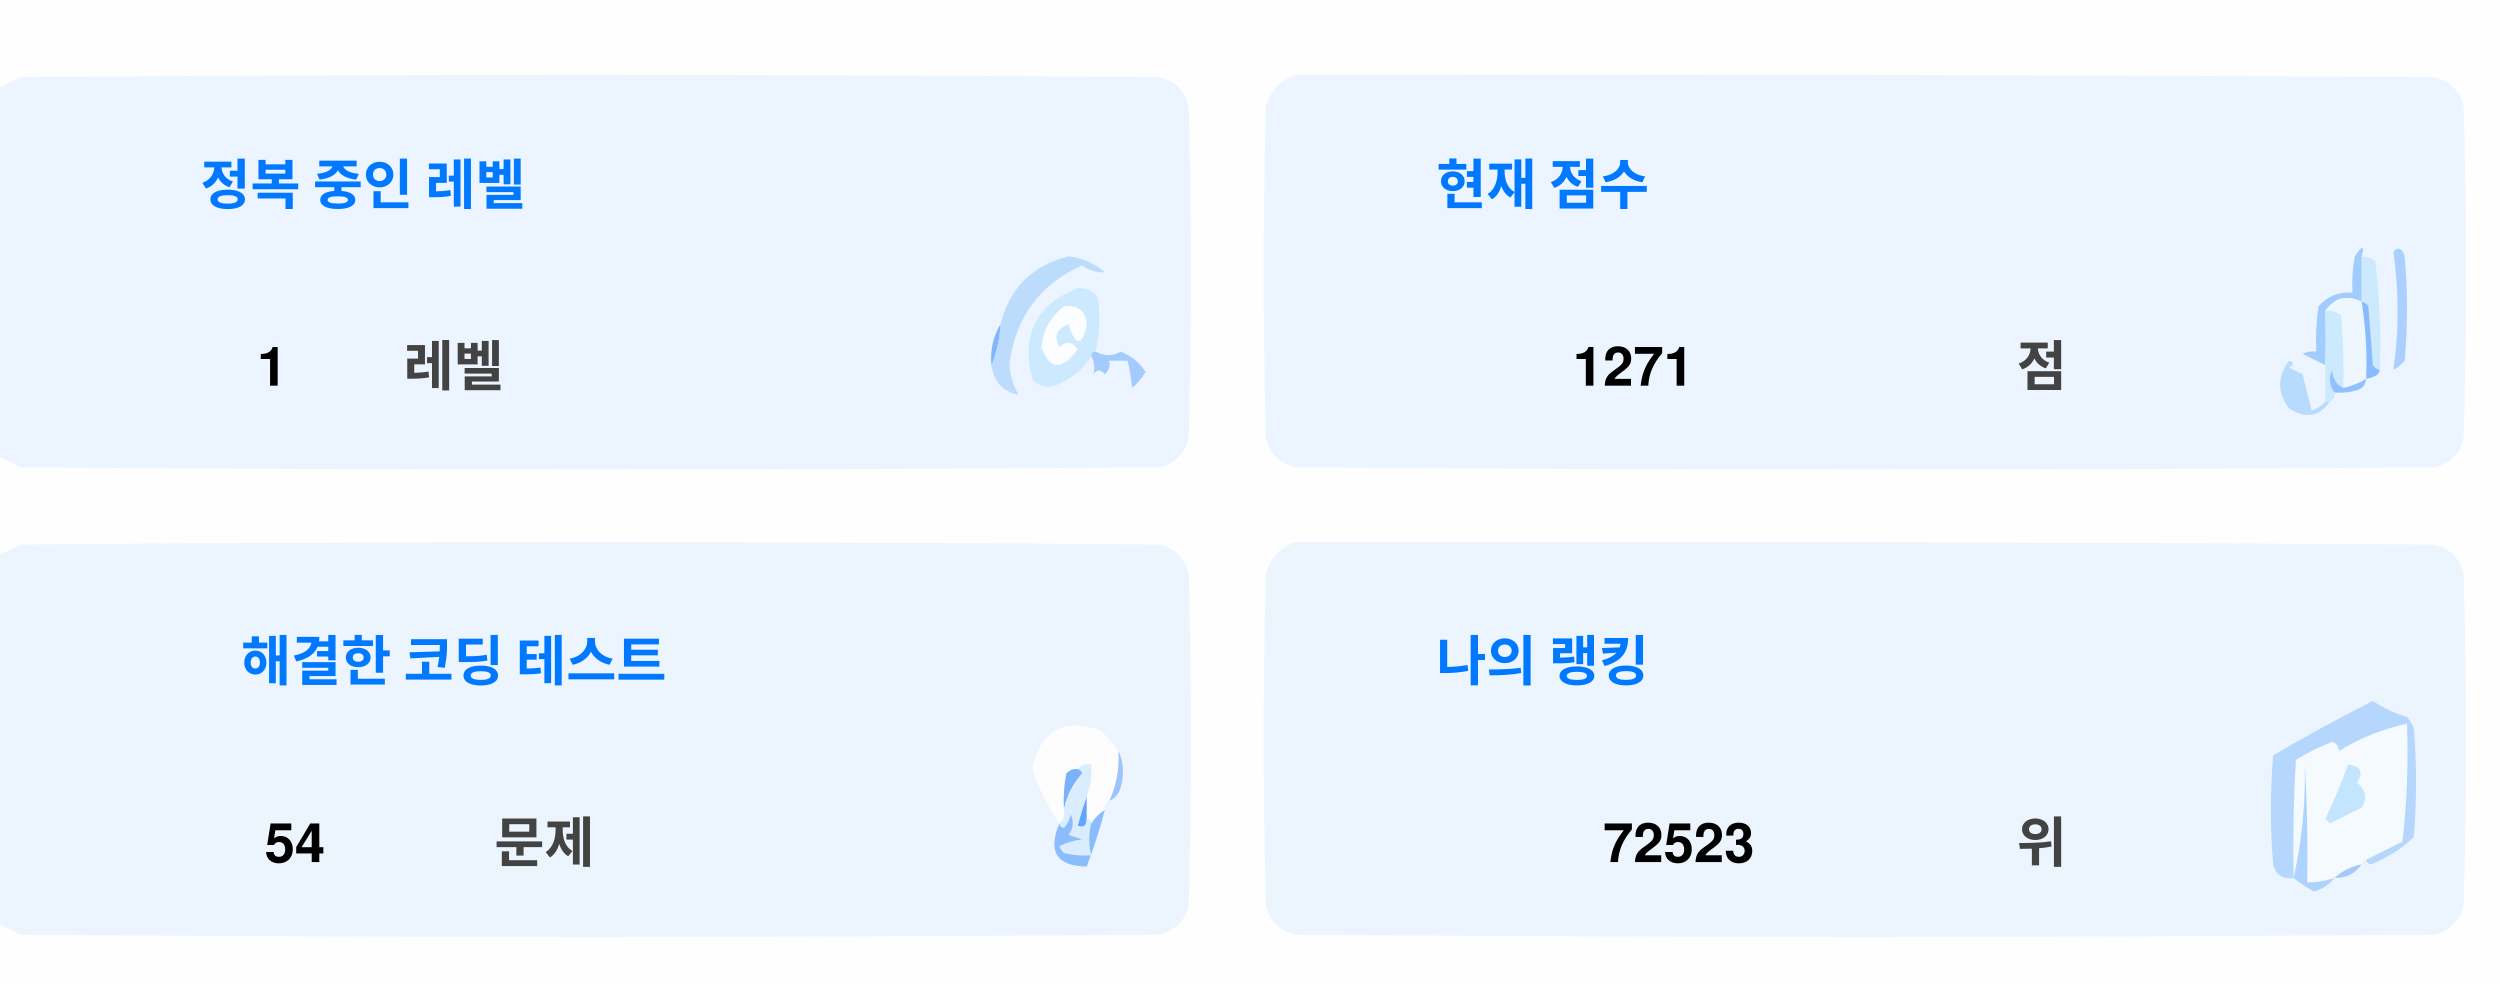
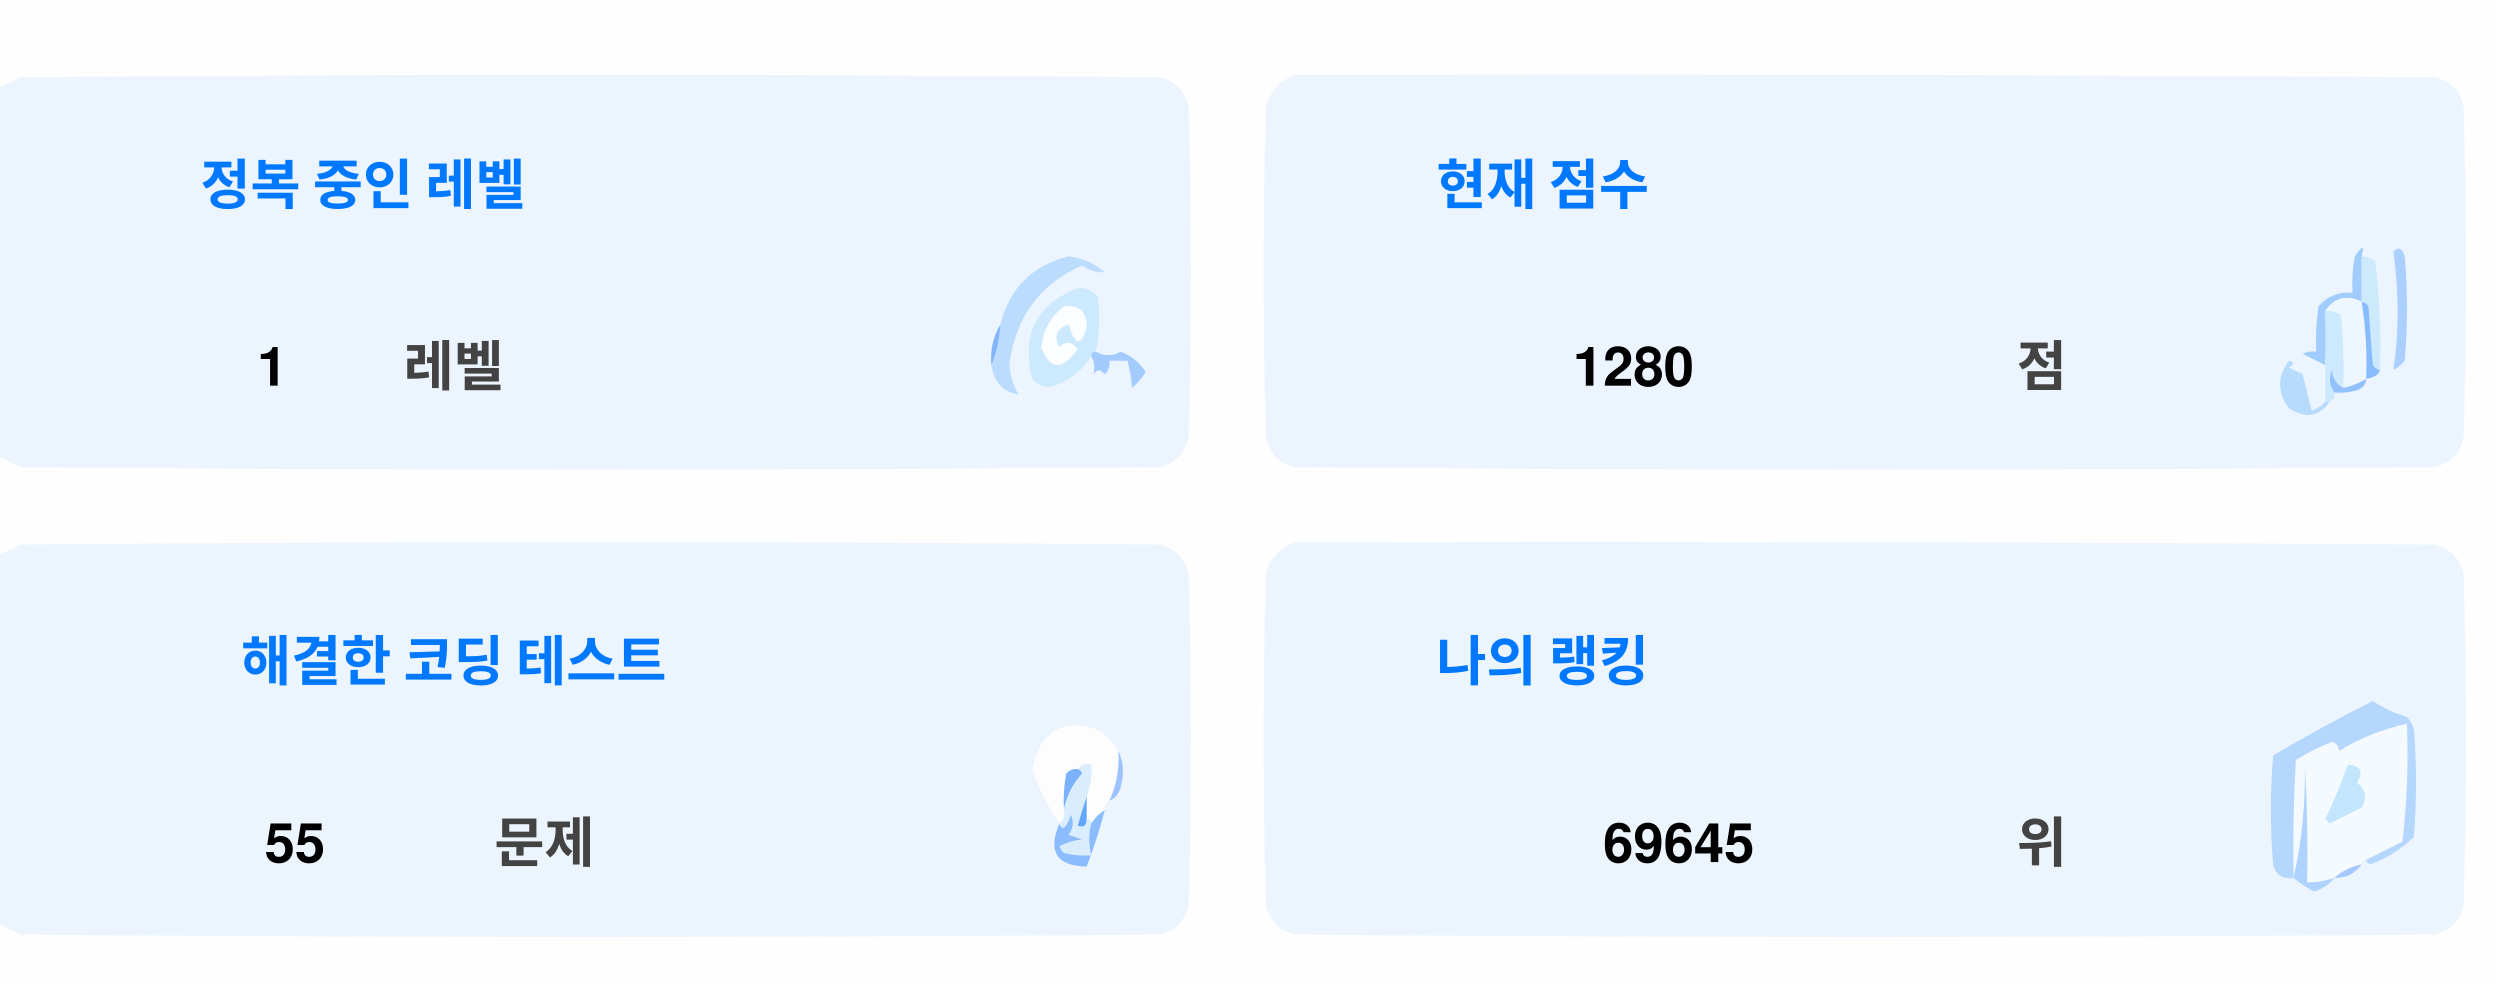
<svg xmlns="http://www.w3.org/2000/svg" version="1.1" width="551px" height="217px" style="shape-rendering:geometricPrecision; text-rendering:geometricPrecision; image-rendering:optimizeQuality; fill-rule:evenodd; clip-rule:evenodd">
  <style>.title {fill: #434343;font-size: 1rem;line-height: 1.5rem;font-weight: bold;font-family: -apple-system, BlinkMacSystemFont, Segoe UI, Helvetica, Arial, sans-serif, Apple Color Emoji, Segoe UI Emoji;}.desc {fill: #434343;font-size: 2.5rem;font-weight: bold;line-height: 1.5rem;font-family: -apple-system, BlinkMacSystemFont, Segoe UI, Helvetica, Arial, sans-serif, Apple Color Emoji, Segoe UI Emoji;}.desc-2 {fill: #434343;font-size: 1rem;font-weight: bold;line-height: 1.5rem;font-family: -apple-system, BlinkMacSystemFont, Segoe UI, Helvetica, Arial, sans-serif, Apple Color Emoji, Segoe UI Emoji;}.text, .desc {animation: twinkling 4s ease-in-out infinite;}@keyframes twinkling {40% { opacity: 1; }50% { opacity: 0.5; }60% { opacity: 1; }70% { opacity: 0.5; }80% { opacity: 1; }}</style>
  <g>
    <path style="opacity:1" fill="#fefefe" d="M -0.5,-0.5 C 183.167,-0.5 366.833,-0.5 550.5,-0.5C 550.5,71.833 550.5,144.167 550.5,216.5C 366.833,216.5 183.167,216.5 -0.5,216.5C -0.5,212.167 -0.5,207.833 -0.5,203.5C 1.14,204.32 2.807,205.153 4.5,206C 88.167,206.667 171.833,206.667 255.5,206C 259,205.167 261.167,203 262,199.5C 262.667,175.167 262.667,150.833 262,126.5C 261.167,123 259,120.833 255.5,120C 171.833,119.333 88.167,119.333 4.5,120C 2.807,120.847 1.14,121.68 -0.5,122.5C -0.5,115.167 -0.5,107.833 -0.5,100.5C 1.14,101.32 2.807,102.153 4.5,103C 88.167,103.667 171.833,103.667 255.5,103C 259,102.167 261.167,100 262,96.5C 262.667,72.167 262.667,47.833 262,23.5C 261.167,20 259,17.833 255.5,17C 171.833,16.333 88.167,16.333 4.5,17C 2.807,17.847 1.14,18.68 -0.5,19.5C -0.5,12.833 -0.5,6.167 -0.5,-0.5 Z" />
  </g>
  <g>
    <path style="opacity:1" fill="#ecf5ff" d="M -0.5,100.5 C -0.5,73.5 -0.5,46.5 -0.5,19.5C 1.14,18.68 2.807,17.847 4.5,17C 88.167,16.333 171.833,16.333 255.5,17C 259,17.833 261.167,20 262,23.5C 262.667,47.833 262.667,72.167 262,96.5C 261.167,100 259,102.167 255.5,103C 171.833,103.667 88.167,103.667 4.5,103C 2.807,102.153 1.14,101.32 -0.5,100.5 Z" />
  </g>
  <g>
    <path style="opacity:1" fill="#ecf5ff" d="M 285.5,16.5 C 369.167,16.333 452.834,16.5 536.5,17C 540,17.833 542.167,20 543,23.5C 543.667,47.833 543.667,72.167 543,96.5C 542.167,100 540,102.167 536.5,103C 452.833,103.667 369.167,103.667 285.5,103C 282,102.167 279.833,100 279,96.5C 278.333,72.167 278.333,47.833 279,23.5C 280.018,19.985 282.185,17.652 285.5,16.5 Z" />
  </g>
  <g>
    <path style="opacity:1" fill="#cdeafd" d="M 520.5,56.5 C 521.583,56.539 522.583,56.873 523.5,57.5C 524.498,65.472 524.831,73.472 524.5,81.5C 523.883,81.389 523.383,81.056 523,80.5C 522.667,76.167 522.333,71.833 522,67.5C 521.617,66.944 521.117,66.611 520.5,66.5C 520.5,63.167 520.5,59.833 520.5,56.5 Z" />
  </g>
  <g>
    <path style="opacity:1" fill="#abcfff" d="M 527.5,55.5 C 528.566,54.308 529.399,54.641 530,56.5C 530.667,64.167 530.667,71.833 530,79.5C 529.311,80.357 528.478,81.023 527.5,81.5C 528.758,73.08 528.758,64.414 527.5,55.5 Z" />
  </g>
  <g>
    <path style="opacity:1" fill="#bbdcfd" d="M 218.5,80.5 C 219.657,77.727 220.324,74.727 220.5,71.5C 222.49,63.51 227.49,58.51 235.5,56.5C 238.528,56.847 241.194,58.014 243.5,60C 241.744,60.141 240.078,59.641 238.5,58.5C 229.247,62.607 223.914,69.773 222.5,80C 222.565,82.526 223.232,84.859 224.5,87C 221.07,86.397 219.07,84.231 218.5,80.5 Z" />
  </g>
  <g>
    <path style="opacity:1" fill="#cde9fd" d="M 241.5,77.5 C 240.833,77.5 240.5,77.833 240.5,78.5C 238.628,81.529 235.961,83.695 232.5,85C 230.536,85.624 228.869,85.124 227.5,83.5C 225.021,73.791 228.354,67.124 237.5,63.5C 239.374,63.39 240.874,64.056 242,65.5C 242.497,69.524 242.331,73.524 241.5,77.5 Z" />
  </g>
  <g>
    <path style="opacity:1" fill="#fcfdfe" d="M 234.5,67.5 C 237.826,67.162 239.493,68.662 239.5,72C 238.334,76.434 237,76.267 235.5,71.5C 232.832,72.515 232.166,74.182 233.5,76.5C 235.017,75.089 236.351,75.256 237.5,77C 234.006,81.771 231.34,81.605 229.5,76.5C 229.904,72.771 231.571,69.771 234.5,67.5 Z" />
  </g>
  <g>
    <path style="opacity:1" fill="#a1ccfe" d="M 520.5,56.5 C 520.5,59.833 520.5,63.167 520.5,66.5C 517.238,64.922 514.572,65.589 512.5,68.5C 512.617,72.81 512.617,76.81 512.5,80.5C 510.86,79.68 509.193,78.847 507.5,78C 508.448,77.517 509.448,77.35 510.5,77.5C 510.335,74.15 510.502,70.817 511,67.5C 512.995,65.253 515.495,64.253 518.5,64.5C 518.336,61.813 518.503,59.146 519,56.5C 520.731,53.969 521.231,53.969 520.5,56.5 Z" />
  </g>
  <g>
    <path style="opacity:1" fill="#cde9fd" d="M 512.5,68.5 C 513.822,68.33 514.989,68.663 516,69.5C 516.499,74.823 516.666,80.156 516.5,85.5C 514.955,84.77 514.122,83.437 514,81.5C 513.22,83.387 513.387,85.054 514.5,86.5C 514.672,87.492 514.338,88.158 513.5,88.5C 513.167,88.5 512.833,88.5 512.5,88.5C 512.5,85.833 512.5,83.167 512.5,80.5C 512.617,76.81 512.617,72.81 512.5,68.5 Z" />
  </g>
  <g>
    <path style="opacity:1" fill="#eef6fe" d="M 520.5,66.5 C 521.407,72.106 521.74,77.773 521.5,83.5C 519.95,84.441 518.284,85.108 516.5,85.5C 516.666,80.156 516.499,74.823 516,69.5C 514.989,68.663 513.822,68.33 512.5,68.5C 514.572,65.589 517.238,64.922 520.5,66.5 Z" />
  </g>
  <g>
    <path style="opacity:1" fill="#88bcff" d="M 520.5,66.5 C 521.117,66.611 521.617,66.944 522,67.5C 522.333,71.833 522.667,76.167 523,80.5C 523.383,81.056 523.883,81.389 524.5,81.5C 524.445,82.469 523.445,83.136 521.5,83.5C 521.74,77.773 521.407,72.106 520.5,66.5 Z" />
  </g>
  <g>
    <path style="opacity:1" fill="#82b5fe" d="M 220.5,71.5 C 220.324,74.727 219.657,77.727 218.5,80.5C 218.215,77.171 218.882,74.171 220.5,71.5 Z" />
  </g>
  <g>
    <path style="opacity:1" fill="#a3cbfe" d="M 240.5,78.5 C 240.5,77.833 240.833,77.5 241.5,77.5C 243.391,78.536 245.224,78.536 247,77.5C 249.391,78.429 251.225,79.929 252.5,82C 251.681,83.319 250.681,84.486 249.5,85.5C 249.409,83.777 249.075,81.777 248.5,79.5C 247.167,79.5 245.833,79.5 244.5,79.5C 244.719,80.675 244.386,81.675 243.5,82.5C 242.575,81.359 241.741,81.359 241,82.5C 241.331,80.981 241.164,79.648 240.5,78.5 Z" />
  </g>
  <g>
    <path style="opacity:1" fill="#b7dbfd" d="M 512.5,88.5 C 512.833,88.5 513.167,88.5 513.5,88.5C 511.199,91.857 508.199,92.357 504.5,90C 501.872,86.535 501.872,83.035 504.5,79.5C 505.696,79.846 505.696,80.346 504.5,81C 505.5,81.5 506.5,82 507.5,82.5C 508.167,85.167 508.833,87.833 509.5,90.5C 510.739,90.058 511.739,89.391 512.5,88.5 Z" />
  </g>
  <g>
    <path style="opacity:1" fill="#92c1fe" d="M 516.5,85.5 C 518.284,85.108 519.95,84.441 521.5,83.5C 521.423,84.75 520.756,85.583 519.5,86C 517.866,86.493 516.199,86.66 514.5,86.5C 513.387,85.054 513.22,83.387 514,81.5C 514.122,83.437 514.955,84.77 516.5,85.5 Z" />
  </g>
  <g>
    <path style="opacity:1" fill="#ecf5fe" d="M -0.5,203.5 C -0.5,176.5 -0.5,149.5 -0.5,122.5C 1.14,121.68 2.807,120.847 4.5,120C 88.167,119.333 171.833,119.333 255.5,120C 259,120.833 261.167,123 262,126.5C 262.667,150.833 262.667,175.167 262,199.5C 261.167,203 259,205.167 255.5,206C 171.833,206.667 88.167,206.667 4.5,206C 2.807,205.153 1.14,204.32 -0.5,203.5 Z" />
  </g>
  <g>
    <path style="opacity:1" fill="#ecf5fe" d="M 285.5,119.5 C 369.167,119.333 452.834,119.5 536.5,120C 540,120.833 542.167,123 543,126.5C 543.667,150.833 543.667,175.167 543,199.5C 542.167,203 540,205.167 536.5,206C 452.833,206.667 369.167,206.667 285.5,206C 282,205.167 279.833,203 279,199.5C 278.333,175.167 278.333,150.833 279,126.5C 280.018,122.985 282.185,120.652 285.5,119.5 Z" />
  </g>
  <g>
    <path style="opacity:1" fill="#fdfdfe" d="M 246.5,165.5 C 246.758,169.367 246.092,173.034 244.5,176.5C 243.662,176.842 243.328,177.508 243.5,178.5C 242.272,179.306 241.272,180.306 240.5,181.5C 240.5,180.833 240.167,180.5 239.5,180.5C 239.5,178.833 239.5,177.167 239.5,175.5C 240.369,173.283 240.702,170.95 240.5,168.5C 239.209,168.263 238.209,168.596 237.5,169.5C 236.504,169.414 235.671,169.748 235,170.5C 234.503,173.146 234.336,175.813 234.5,178.5C 234.737,179.791 234.404,180.791 233.5,181.5C 230.986,177.806 228.986,173.806 227.5,169.5C 229.309,160.957 234.309,158.124 242.5,161C 244.07,162.397 245.404,163.897 246.5,165.5 Z" />
  </g>
  <g>
    <path style="opacity:1" fill="#f5faff" d="M 521.5,189.5 C 520.833,189.5 520.5,189.833 520.5,190.5C 518.181,190.992 516.181,191.992 514.5,193.5C 512.565,194.15 510.565,194.483 508.5,194.5C 508.666,185.827 508.5,177.16 508,168.5C 508.141,177.227 507.308,185.56 505.5,193.5C 505.334,184.827 505.5,176.16 506,167.5C 508.527,165.903 511.194,164.57 514,163.5C 515.011,163.892 515.511,164.559 515.5,165.5C 520.21,162.641 525.21,160.641 530.5,159.5C 530.831,168.192 530.498,176.859 529.5,185.5C 526.807,186.847 524.14,188.18 521.5,189.5 Z" />
  </g>
  <g>
    <path style="opacity:1" fill="#b6d7fd" d="M 521.5,189.5 C 524.14,188.18 526.807,186.847 529.5,185.5C 530.498,176.859 530.831,168.192 530.5,159.5C 525.21,160.641 520.21,162.641 515.5,165.5C 515.511,164.559 515.011,163.892 514,163.5C 511.194,164.57 508.527,165.903 506,167.5C 505.5,176.16 505.334,184.827 505.5,193.5C 503.089,193.863 501.589,192.863 501,190.5C 500.333,182.5 500.333,174.5 501,166.5C 508.173,162.246 515.507,158.246 523,154.5C 525.304,156.068 527.804,157.235 530.5,158C 531.126,158.75 531.626,159.584 532,160.5C 532.667,168.5 532.667,176.5 532,184.5C 529.292,187.111 526.125,189.111 522.5,190.5C 521.893,190.376 521.56,190.043 521.5,189.5 Z" />
  </g>
  <g>
    <path style="opacity:1" fill="#c3e5fe" d="M 517.5,168.5 C 520.317,168.801 520.984,170.134 519.5,172.5C 521.439,174.122 521.772,175.956 520.5,178C 518.167,179.167 515.833,180.333 513.5,181.5C 513.167,181.167 512.833,180.833 512.5,180.5C 514.414,176.515 516.081,172.515 517.5,168.5 Z" />
  </g>
  <g>
    <path style="opacity:1" fill="#7ab1fc" d="M 237.5,169.5 C 238.043,169.56 238.376,169.893 238.5,170.5C 236.395,172.836 235.062,175.503 234.5,178.5C 234.336,175.813 234.503,173.146 235,170.5C 235.671,169.748 236.504,169.414 237.5,169.5 Z" />
  </g>
  <g>
    <path style="opacity:1" fill="#afd3ff" d="M 514.5,193.5 C 513.378,194.947 511.878,195.947 510,196.5C 508.348,195.601 506.848,194.601 505.5,193.5C 507.308,185.56 508.141,177.227 508,168.5C 508.5,177.16 508.666,185.827 508.5,194.5C 510.565,194.483 512.565,194.15 514.5,193.5 Z" />
  </g>
  <g>
    <path style="opacity:1" fill="#9cc3fd" d="M 246.5,165.5 C 247.634,167.966 247.801,170.633 247,173.5C 246.623,174.942 245.79,175.942 244.5,176.5C 246.092,173.034 246.758,169.367 246.5,165.5 Z" />
  </g>
  <g>
    <path style="opacity:1" fill="#62a6fc" d="M 239.5,175.5 C 239.5,177.167 239.5,178.833 239.5,180.5C 239.483,182.028 238.816,182.528 237.5,182C 238.117,179.723 238.784,177.556 239.5,175.5 Z" />
  </g>
  <g>
    <path style="opacity:1" fill="#daedfe" d="M 237.5,169.5 C 238.209,168.596 239.209,168.263 240.5,168.5C 240.702,170.95 240.369,173.283 239.5,175.5C 238.784,177.556 238.117,179.723 237.5,182C 238.816,182.528 239.483,182.028 239.5,180.5C 240.167,180.5 240.5,180.833 240.5,181.5C 239.918,183.669 239.918,186.002 240.5,188.5C 238.473,188.662 236.473,188.495 234.5,188C 234.043,187.586 233.709,187.086 233.5,186.5C 235.078,185.702 236.744,185.202 238.5,185C 237.5,184.667 236.5,184.333 235.5,184C 236.554,182.612 236.72,181.112 236,179.5C 235.751,180.624 235.251,181.624 234.5,182.5C 233.893,182.376 233.56,182.043 233.5,181.5C 234.404,180.791 234.737,179.791 234.5,178.5C 235.062,175.503 236.395,172.836 238.5,170.5C 238.376,169.893 238.043,169.56 237.5,169.5 Z" />
  </g>
  <g>
    <path style="opacity:1" fill="#8bbcfd" d="M 243.5,178.5 C 242.395,182.803 241.062,186.969 239.5,191C 232.857,190.847 230.857,187.68 233.5,181.5C 233.56,182.043 233.893,182.376 234.5,182.5C 235.251,181.624 235.751,180.624 236,179.5C 236.72,181.112 236.554,182.612 235.5,184C 236.5,184.333 237.5,184.667 238.5,185C 236.744,185.202 235.078,185.702 233.5,186.5C 233.709,187.086 234.043,187.586 234.5,188C 236.473,188.495 238.473,188.662 240.5,188.5C 239.918,186.002 239.918,183.669 240.5,181.5C 241.272,180.306 242.272,179.306 243.5,178.5 Z" />
  </g>
  <g>
    <path style="opacity:1" fill="#a4c8ff" d="M 520.5,190.5 C 519.089,192.539 517.089,193.539 514.5,193.5C 516.181,191.992 518.181,190.992 520.5,190.5 Z" />
  </g>
  <text text-anchor="middle" x="80" y="45" class="title" style="fill:#0078ff;" stroke="#none" stroke-width="1">정복 중인 레벨</text>
  <text text-anchor="middle" x="60" y="85" class="desc" style="fill:#000000;" stroke="#none" stroke-width="1">1</text>
  <text text-anchor="middle" x="100" y="85" class="desc-2" style="fill:#434343;" stroke="#none" stroke-width="1">레벨</text>
  <text text-anchor="middle" x="340" y="45" class="title" style="fill:#0078ff;" stroke="#none" stroke-width="1">현재 점수</text>
-   <text text-anchor="middle" x="360" y="85" class="desc" style="fill:#000000;" stroke="#none" stroke-width="1">1271</text>
+   <text text-anchor="middle" x="360" y="85" class="desc" style="fill:#000000;" stroke="#none" stroke-width="1">1280</text>
  <text text-anchor="middle" x="450" y="85" class="desc-2" style="fill:#434343;" stroke="#none" stroke-width="1">점</text>
  <text text-anchor="middle" x="100" y="150" class="title" style="fill:#0078ff;" stroke="#none" stroke-width="1">해결한 코딩 테스트</text>
-   <text text-anchor="middle" x="65" y="190" class="desc" style="fill:#000000;" stroke="#none" stroke-width="1">54</text>
+   <text text-anchor="middle" x="65" y="190" class="desc" style="fill:#000000;" stroke="#none" stroke-width="1">55</text>
  <text text-anchor="middle" x="120" y="190" class="desc-2" style="fill:#434343;" stroke="#none" stroke-width="1">문제</text>
  <text text-anchor="middle" x="340" y="150" class="title" style="fill:#0078ff;" stroke="#none" stroke-width="1">나의 랭킹</text>
-   <text text-anchor="middle" x="370" y="190" class="desc" style="fill:#000000;" stroke="#none" stroke-width="1">72523</text>
+   <text text-anchor="middle" x="370" y="190" class="desc" style="fill:#000000;" stroke="#none" stroke-width="1">69645</text>
  <text text-anchor="middle" x="450" y="190" class="desc-2" style="fill:#434343;" stroke="#none" stroke-width="1">위</text>
</svg>
